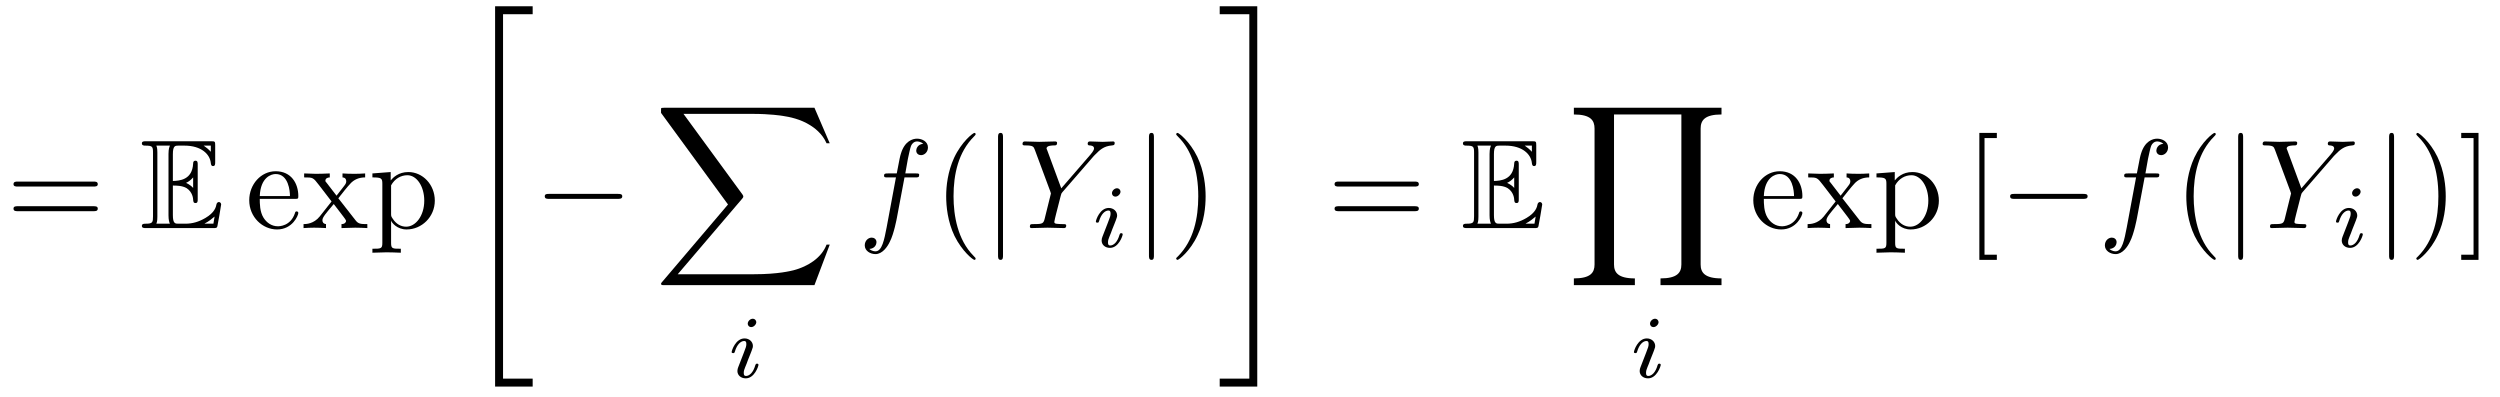
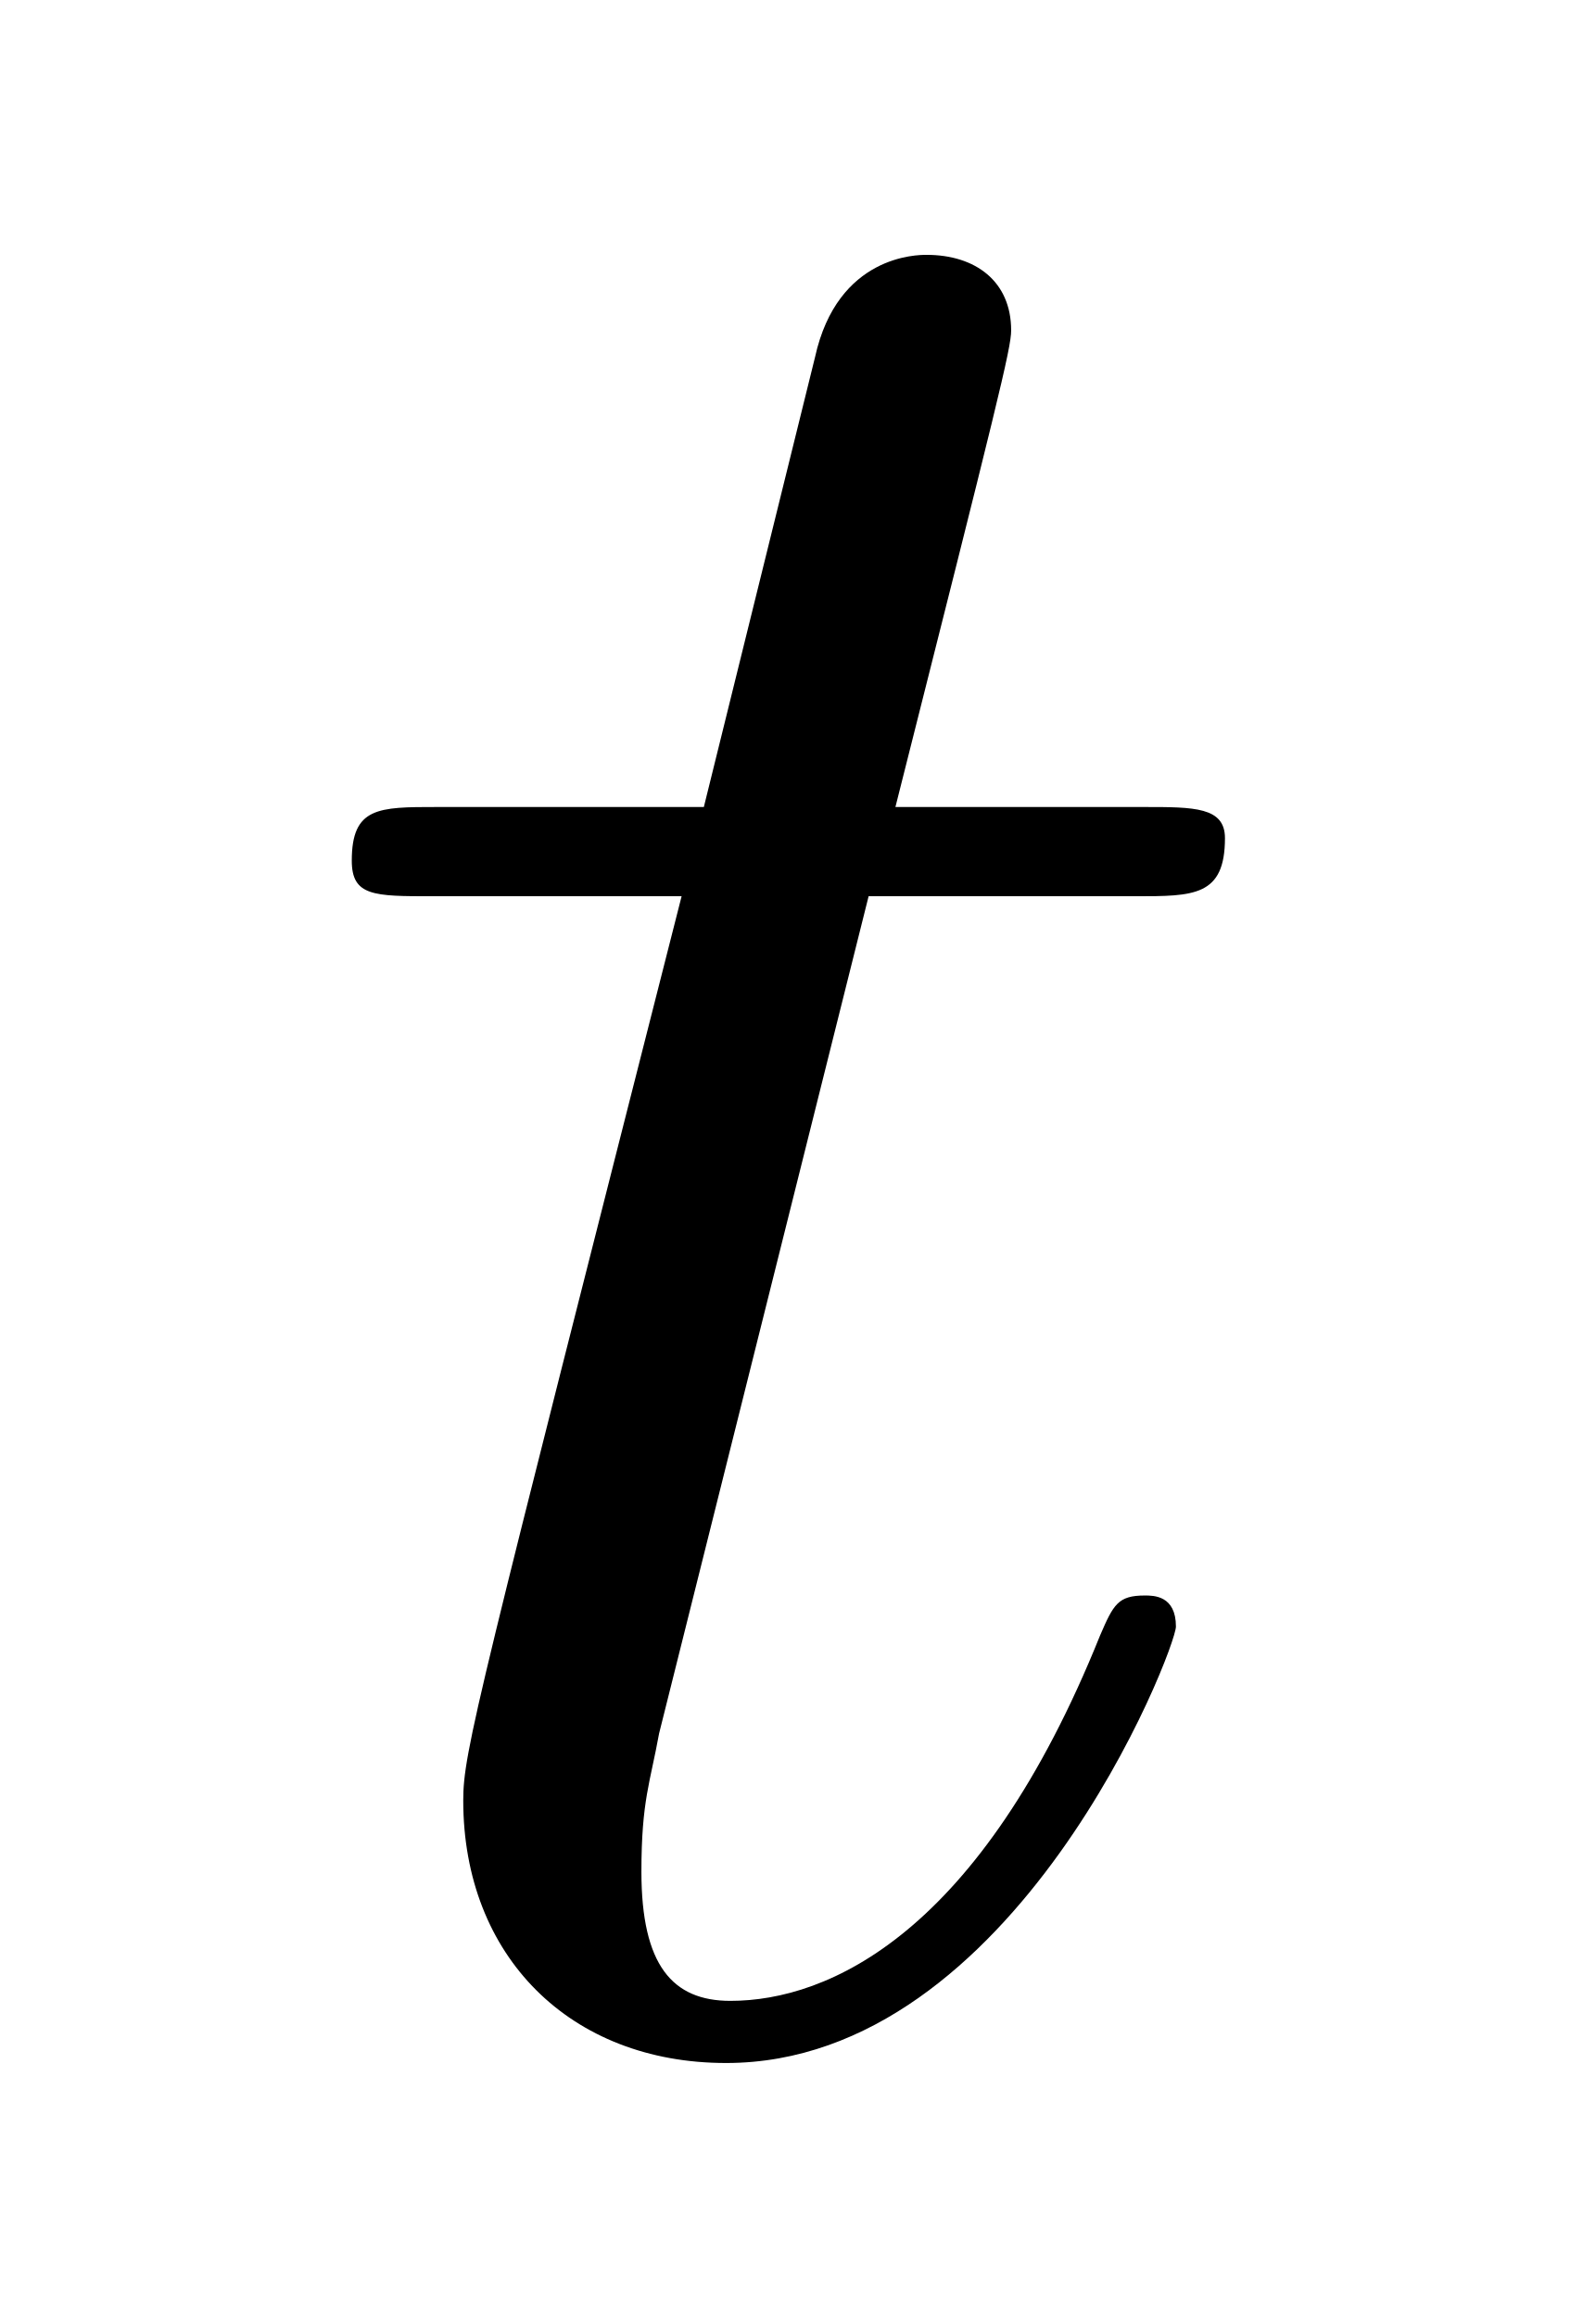
- <svg xmlns="http://www.w3.org/2000/svg" xmlns:xlink="http://www.w3.org/1999/xlink" viewBox="0 0 196.592 31.186" version="1.2">
+ <svg xmlns="http://www.w3.org/2000/svg" xmlns:xlink="http://www.w3.org/1999/xlink" viewBox="0 0 5.598 8.128" version="1.2">
  <defs>
    <g>
      <symbol overflow="visible" id="glyph0-0">
        <path style="stroke:none;" d="" />
      </symbol>
      <symbol overflow="visible" id="glyph0-1">
-         <path style="stroke:none;" d="M 6.844 -3.266 C 7 -3.266 7.188 -3.266 7.188 -3.453 C 7.188 -3.656 7 -3.656 6.859 -3.656 L 0.891 -3.656 C 0.75 -3.656 0.562 -3.656 0.562 -3.453 C 0.562 -3.266 0.75 -3.266 0.891 -3.266 Z M 6.859 -1.328 C 7 -1.328 7.188 -1.328 7.188 -1.531 C 7.188 -1.719 7 -1.719 6.844 -1.719 L 0.891 -1.719 C 0.75 -1.719 0.562 -1.719 0.562 -1.531 C 0.562 -1.328 0.75 -1.328 0.891 -1.328 Z M 6.859 -1.328 " />
-       </symbol>
-       <symbol overflow="visible" id="glyph0-2">
-         <path style="stroke:none;" d="M 1.109 -2.516 C 1.172 -4 2.016 -4.25 2.359 -4.25 C 3.375 -4.25 3.484 -2.906 3.484 -2.516 Z M 1.109 -2.297 L 3.891 -2.297 C 4.109 -2.297 4.141 -2.297 4.141 -2.516 C 4.141 -3.5 3.594 -4.469 2.359 -4.469 C 1.203 -4.469 0.281 -3.438 0.281 -2.188 C 0.281 -0.859 1.328 0.109 2.469 0.109 C 3.688 0.109 4.141 -1 4.141 -1.188 C 4.141 -1.281 4.062 -1.312 4 -1.312 C 3.922 -1.312 3.891 -1.25 3.875 -1.172 C 3.531 -0.141 2.625 -0.141 2.531 -0.141 C 2.031 -0.141 1.641 -0.438 1.406 -0.812 C 1.109 -1.281 1.109 -1.938 1.109 -2.297 Z M 1.109 -2.297 " />
-       </symbol>
-       <symbol overflow="visible" id="glyph0-3">
-         <path style="stroke:none;" d="M 2.859 -2.344 C 3.156 -2.719 3.531 -3.203 3.781 -3.469 C 4.094 -3.828 4.5 -3.984 4.969 -3.984 L 4.969 -4.297 C 4.703 -4.281 4.406 -4.266 4.141 -4.266 C 3.844 -4.266 3.312 -4.281 3.188 -4.297 L 3.188 -3.984 C 3.406 -3.969 3.484 -3.844 3.484 -3.672 C 3.484 -3.516 3.375 -3.391 3.328 -3.328 L 2.719 -2.547 L 1.938 -3.562 C 1.844 -3.656 1.844 -3.672 1.844 -3.734 C 1.844 -3.891 2 -3.984 2.188 -3.984 L 2.188 -4.297 C 1.938 -4.281 1.281 -4.266 1.109 -4.266 C 0.906 -4.266 0.438 -4.281 0.172 -4.297 L 0.172 -3.984 C 0.875 -3.984 0.875 -3.984 1.344 -3.375 L 2.328 -2.094 L 1.391 -0.906 C 0.922 -0.328 0.328 -0.312 0.125 -0.312 L 0.125 0 C 0.375 -0.016 0.688 -0.031 0.953 -0.031 C 1.234 -0.031 1.656 -0.016 1.891 0 L 1.891 -0.312 C 1.672 -0.344 1.609 -0.469 1.609 -0.625 C 1.609 -0.844 1.891 -1.172 2.5 -1.891 L 3.266 -0.891 C 3.344 -0.781 3.469 -0.625 3.469 -0.562 C 3.469 -0.469 3.375 -0.312 3.109 -0.312 L 3.109 0 C 3.406 -0.016 3.969 -0.031 4.188 -0.031 C 4.453 -0.031 4.844 -0.016 5.141 0 L 5.141 -0.312 C 4.609 -0.312 4.422 -0.328 4.203 -0.625 Z M 2.859 -2.344 " />
-       </symbol>
-       <symbol overflow="visible" id="glyph0-4">
-         <path style="stroke:none;" d="M 1.719 -3.75 L 1.719 -4.406 L 0.281 -4.297 L 0.281 -3.984 C 0.984 -3.984 1.062 -3.922 1.062 -3.484 L 1.062 1.172 C 1.062 1.625 0.953 1.625 0.281 1.625 L 0.281 1.938 C 0.625 1.922 1.141 1.906 1.391 1.906 C 1.672 1.906 2.172 1.922 2.516 1.938 L 2.516 1.625 C 1.859 1.625 1.75 1.625 1.75 1.172 L 1.75 -0.594 C 1.797 -0.422 2.219 0.109 2.969 0.109 C 4.156 0.109 5.188 -0.875 5.188 -2.156 C 5.188 -3.422 4.234 -4.406 3.109 -4.406 C 2.328 -4.406 1.906 -3.969 1.719 -3.75 Z M 1.75 -1.141 L 1.75 -3.359 C 2.031 -3.875 2.516 -4.156 3.031 -4.156 C 3.766 -4.156 4.359 -3.281 4.359 -2.156 C 4.359 -0.953 3.672 -0.109 2.938 -0.109 C 2.531 -0.109 2.156 -0.312 1.891 -0.719 C 1.75 -0.922 1.75 -0.938 1.75 -1.141 Z M 1.75 -1.141 " />
-       </symbol>
-       <symbol overflow="visible" id="glyph0-5">
-         <path style="stroke:none;" d="M 3.297 2.391 C 3.297 2.359 3.297 2.344 3.125 2.172 C 1.891 0.922 1.562 -0.969 1.562 -2.5 C 1.562 -4.234 1.938 -5.969 3.172 -7.203 C 3.297 -7.328 3.297 -7.344 3.297 -7.375 C 3.297 -7.453 3.266 -7.484 3.203 -7.484 C 3.094 -7.484 2.203 -6.797 1.609 -5.531 C 1.109 -4.438 0.984 -3.328 0.984 -2.5 C 0.984 -1.719 1.094 -0.516 1.641 0.625 C 2.25 1.844 3.094 2.5 3.203 2.5 C 3.266 2.5 3.297 2.469 3.297 2.391 Z M 3.297 2.391 " />
-       </symbol>
-       <symbol overflow="visible" id="glyph0-6">
-         <path style="stroke:none;" d="M 2.875 -2.5 C 2.875 -3.266 2.766 -4.469 2.219 -5.609 C 1.625 -6.828 0.766 -7.484 0.672 -7.484 C 0.609 -7.484 0.562 -7.438 0.562 -7.375 C 0.562 -7.344 0.562 -7.328 0.75 -7.141 C 1.734 -6.156 2.297 -4.578 2.297 -2.5 C 2.297 -0.781 1.938 0.969 0.703 2.219 C 0.562 2.344 0.562 2.359 0.562 2.391 C 0.562 2.453 0.609 2.5 0.672 2.5 C 0.766 2.5 1.672 1.812 2.25 0.547 C 2.766 -0.547 2.875 -1.656 2.875 -2.5 Z M 2.875 -2.5 " />
-       </symbol>
-       <symbol overflow="visible" id="glyph0-7">
-         <path style="stroke:none;" d="M 2.547 2.5 L 2.547 2.094 L 1.578 2.094 L 1.578 -7.078 L 2.547 -7.078 L 2.547 -7.484 L 1.172 -7.484 L 1.172 2.5 Z M 2.547 2.5 " />
-       </symbol>
-       <symbol overflow="visible" id="glyph0-8">
-         <path style="stroke:none;" d="M 1.578 -7.484 L 0.219 -7.484 L 0.219 -7.078 L 1.188 -7.078 L 1.188 2.094 L 0.219 2.094 L 0.219 2.5 L 1.578 2.5 Z M 1.578 -7.484 " />
-       </symbol>
-       <symbol overflow="visible" id="glyph1-0">
-         <path style="stroke:none;" d="" />
-       </symbol>
-       <symbol overflow="visible" id="glyph1-1">
-         <path style="stroke:none;" d="M 2.578 -3.344 C 2.828 -3.344 3.312 -3.344 3.656 -3.141 C 4.141 -2.828 4.172 -2.297 4.172 -2.234 C 4.188 -2.094 4.188 -1.969 4.359 -1.969 C 4.531 -1.969 4.531 -2.109 4.531 -2.281 L 4.531 -4.984 C 4.531 -5.141 4.531 -5.297 4.359 -5.297 C 4.188 -5.297 4.172 -5.156 4.172 -5.078 C 4.109 -3.781 3.094 -3.719 2.578 -3.703 L 2.578 -5.812 C 2.578 -6.484 2.766 -6.484 3.016 -6.484 L 3.484 -6.484 C 4.828 -6.484 5.5 -5.797 5.562 -5.109 C 5.578 -5.031 5.578 -4.875 5.734 -4.875 C 5.906 -4.875 5.906 -5.031 5.906 -5.203 L 5.906 -6.5 C 5.906 -6.812 5.891 -6.828 5.578 -6.828 L 0.484 -6.828 C 0.297 -6.828 0.141 -6.828 0.141 -6.656 C 0.141 -6.484 0.328 -6.484 0.406 -6.484 C 0.984 -6.484 1.016 -6.406 1.016 -5.906 L 1.016 -0.922 C 1.016 -0.453 0.984 -0.344 0.453 -0.344 C 0.312 -0.344 0.141 -0.344 0.141 -0.172 C 0.141 0 0.297 0 0.484 0 L 5.766 0 C 5.953 0 6.047 0 6.078 -0.141 C 6.094 -0.156 6.375 -1.812 6.375 -1.859 C 6.375 -1.969 6.281 -2.047 6.203 -2.047 C 6.062 -2.047 6.016 -1.906 6.016 -1.906 C 5.969 -1.641 5.859 -1.219 5.141 -0.797 C 4.609 -0.484 4.109 -0.344 3.562 -0.344 L 3.016 -0.344 C 2.766 -0.344 2.578 -0.344 2.578 -1.016 Z M 5.562 -6.484 L 5.562 -6 C 5.391 -6.188 5.203 -6.344 5 -6.484 Z M 3.625 -3.562 C 3.781 -3.625 4 -3.781 4.172 -3.984 L 4.172 -3.156 C 3.938 -3.422 3.625 -3.547 3.625 -3.547 Z M 1.359 -5.938 C 1.359 -6.047 1.359 -6.297 1.281 -6.484 L 2.344 -6.484 C 2.234 -6.25 2.234 -5.922 2.234 -5.828 L 2.234 -1 C 2.234 -0.641 2.297 -0.438 2.344 -0.344 L 1.281 -0.344 C 1.359 -0.531 1.359 -0.781 1.359 -0.891 Z M 5.078 -0.344 L 5.078 -0.359 C 5.391 -0.516 5.656 -0.734 5.859 -0.906 C 5.859 -0.875 5.781 -0.422 5.766 -0.344 Z M 5.078 -0.344 " />
-       </symbol>
-       <symbol overflow="visible" id="glyph2-0">
-         <path style="stroke:none;" d="" />
-       </symbol>
-       <symbol overflow="visible" id="glyph2-1">
-         <path style="stroke:none;" d="M 2.734 29.5 L 5.688 29.5 L 5.688 28.875 L 3.359 28.875 L 3.359 0.219 L 5.688 0.219 L 5.688 -0.406 L 2.734 -0.406 Z M 2.734 29.5 " />
-       </symbol>
-       <symbol overflow="visible" id="glyph2-2">
-         <path style="stroke:none;" d="M 12.625 13.953 L 13.828 10.766 L 13.578 10.766 C 13.188 11.797 12.125 12.484 10.984 12.781 C 10.781 12.828 9.797 13.094 7.891 13.094 L 1.875 13.094 L 6.953 7.141 C 7.016 7.062 7.031 7.031 7.031 6.984 C 7.031 6.953 7.031 6.922 6.969 6.828 L 2.328 0.484 L 7.781 0.484 C 9.125 0.484 10.031 0.625 10.125 0.641 C 10.656 0.719 11.531 0.891 12.312 1.391 C 12.562 1.547 13.234 2 13.578 2.797 L 13.828 2.797 L 12.625 0 L 0.844 0 C 0.609 0 0.594 0.016 0.562 0.062 C 0.562 0.094 0.562 0.297 0.562 0.406 L 5.828 7.609 L 0.672 13.672 C 0.562 13.781 0.562 13.844 0.562 13.844 C 0.562 13.953 0.656 13.953 0.844 13.953 Z M 12.625 13.953 " />
-       </symbol>
-       <symbol overflow="visible" id="glyph2-3">
-         <path style="stroke:none;" d="M 2.438 28.875 L 0.109 28.875 L 0.109 29.5 L 3.062 29.5 L 3.062 -0.406 L 0.109 -0.406 L 0.109 0.219 L 2.438 0.219 Z M 2.438 28.875 " />
-       </symbol>
-       <symbol overflow="visible" id="glyph2-4">
-         <path style="stroke:none;" d="M 12.172 13.953 L 12.172 13.422 C 10.844 13.422 10.531 12.953 10.531 12.328 L 10.531 1.641 C 10.531 0.984 10.859 0.531 12.172 0.531 L 12.172 0 L 0.562 0 L 0.562 0.531 C 1.891 0.531 2.188 1 2.188 1.641 L 2.188 12.328 C 2.188 12.969 1.875 13.422 0.562 13.422 L 0.562 13.953 L 5.359 13.953 L 5.359 13.422 C 4.031 13.422 3.719 12.953 3.719 12.328 L 3.719 0.531 L 9.016 0.531 L 9.016 12.328 C 9.016 12.969 8.688 13.422 7.375 13.422 L 7.375 13.953 Z M 12.172 13.953 " />
-       </symbol>
-       <symbol overflow="visible" id="glyph3-0">
-         <path style="stroke:none;" d="" />
-       </symbol>
-       <symbol overflow="visible" id="glyph3-1">
-         <path style="stroke:none;" d="M 6.562 -2.297 C 6.734 -2.297 6.922 -2.297 6.922 -2.5 C 6.922 -2.688 6.734 -2.688 6.562 -2.688 L 1.172 -2.688 C 1 -2.688 0.828 -2.688 0.828 -2.5 C 0.828 -2.297 1 -2.297 1.172 -2.297 Z M 6.562 -2.297 " />
-       </symbol>
-       <symbol overflow="visible" id="glyph3-2">
-         <path style="stroke:none;" d="M 1.578 -7.125 C 1.578 -7.297 1.578 -7.484 1.391 -7.484 C 1.188 -7.484 1.188 -7.297 1.188 -7.125 L 1.188 2.141 C 1.188 2.312 1.188 2.5 1.391 2.5 C 1.578 2.5 1.578 2.312 1.578 2.141 Z M 1.578 -7.125 " />
-       </symbol>
-       <symbol overflow="visible" id="glyph4-0">
-         <path style="stroke:none;" d="" />
-       </symbol>
-       <symbol overflow="visible" id="glyph4-1">
-         <path style="stroke:none;" d="M 2.266 -4.359 C 2.266 -4.469 2.172 -4.625 1.984 -4.625 C 1.797 -4.625 1.594 -4.438 1.594 -4.234 C 1.594 -4.125 1.672 -3.969 1.875 -3.969 C 2.062 -3.969 2.266 -4.172 2.266 -4.359 Z M 0.844 -0.812 C 0.812 -0.719 0.781 -0.641 0.781 -0.516 C 0.781 -0.188 1.047 0.062 1.438 0.062 C 2.125 0.062 2.438 -0.891 2.438 -1 C 2.438 -1.094 2.344 -1.094 2.328 -1.094 C 2.234 -1.094 2.219 -1.047 2.188 -0.969 C 2.031 -0.406 1.734 -0.125 1.453 -0.125 C 1.312 -0.125 1.281 -0.219 1.281 -0.375 C 1.281 -0.531 1.328 -0.656 1.391 -0.812 C 1.469 -1 1.547 -1.188 1.609 -1.375 C 1.672 -1.547 1.938 -2.172 1.953 -2.266 C 1.984 -2.328 2 -2.406 2 -2.484 C 2 -2.812 1.719 -3.078 1.344 -3.078 C 0.641 -3.078 0.328 -2.125 0.328 -2 C 0.328 -1.922 0.422 -1.922 0.453 -1.922 C 0.547 -1.922 0.547 -1.953 0.578 -2.031 C 0.75 -2.625 1.062 -2.875 1.312 -2.875 C 1.422 -2.875 1.484 -2.828 1.484 -2.641 C 1.484 -2.469 1.453 -2.375 1.281 -1.938 Z M 0.844 -0.812 " />
-       </symbol>
-       <symbol overflow="visible" id="glyph5-0">
-         <path style="stroke:none;" d="" />
-       </symbol>
-       <symbol overflow="visible" id="glyph5-1">
-         <path style="stroke:none;" d="M 3.656 -3.984 L 4.516 -3.984 C 4.719 -3.984 4.812 -3.984 4.812 -4.188 C 4.812 -4.297 4.719 -4.297 4.547 -4.297 L 3.719 -4.297 L 3.922 -5.438 C 3.969 -5.641 4.109 -6.344 4.172 -6.469 C 4.25 -6.656 4.422 -6.812 4.641 -6.812 C 4.672 -6.812 4.938 -6.812 5.125 -6.625 C 4.688 -6.594 4.578 -6.234 4.578 -6.094 C 4.578 -5.859 4.766 -5.734 4.953 -5.734 C 5.219 -5.734 5.5 -5.969 5.5 -6.344 C 5.5 -6.797 5.047 -7.031 4.641 -7.031 C 4.297 -7.031 3.672 -6.844 3.375 -5.859 C 3.312 -5.656 3.281 -5.547 3.047 -4.297 L 2.359 -4.297 C 2.156 -4.297 2.047 -4.297 2.047 -4.109 C 2.047 -3.984 2.141 -3.984 2.328 -3.984 L 2.984 -3.984 L 2.25 -0.047 C 2.062 0.922 1.891 1.828 1.375 1.828 C 1.328 1.828 1.094 1.828 0.891 1.641 C 1.359 1.609 1.453 1.25 1.453 1.109 C 1.453 0.875 1.266 0.75 1.078 0.75 C 0.812 0.75 0.531 0.984 0.531 1.359 C 0.531 1.797 0.969 2.047 1.375 2.047 C 1.922 2.047 2.328 1.453 2.5 1.078 C 2.828 0.453 3.047 -0.75 3.062 -0.828 Z M 3.656 -3.984 " />
-       </symbol>
-       <symbol overflow="visible" id="glyph5-2">
-         <path style="stroke:none;" d="M 5.953 -5.672 L 6.094 -5.812 C 6.391 -6.109 6.719 -6.453 7.391 -6.5 C 7.5 -6.516 7.594 -6.516 7.594 -6.688 C 7.594 -6.766 7.547 -6.812 7.469 -6.812 C 7.203 -6.812 6.922 -6.781 6.656 -6.781 C 6.312 -6.781 5.969 -6.812 5.656 -6.812 C 5.594 -6.812 5.469 -6.812 5.469 -6.625 C 5.469 -6.516 5.562 -6.5 5.609 -6.5 C 5.688 -6.5 5.969 -6.484 5.969 -6.266 C 5.969 -6.094 5.734 -5.844 5.703 -5.797 L 3.391 -3.125 L 2.297 -6.094 C 2.234 -6.234 2.234 -6.25 2.234 -6.266 C 2.234 -6.5 2.719 -6.5 2.828 -6.5 C 2.953 -6.5 3.062 -6.5 3.062 -6.703 C 3.062 -6.812 2.938 -6.812 2.906 -6.812 C 2.625 -6.812 1.938 -6.781 1.656 -6.781 C 1.406 -6.781 0.781 -6.812 0.531 -6.812 C 0.484 -6.812 0.344 -6.812 0.344 -6.609 C 0.344 -6.5 0.453 -6.5 0.578 -6.5 C 1.172 -6.5 1.219 -6.406 1.312 -6.156 L 2.531 -2.875 C 2.547 -2.844 2.578 -2.734 2.578 -2.719 C 2.578 -2.688 2.172 -1.078 2.125 -0.891 C 2 -0.344 1.984 -0.312 1.188 -0.312 C 1 -0.312 0.922 -0.312 0.922 -0.109 C 0.922 0 1.031 0 1.062 0 C 1.328 0 2.031 -0.031 2.312 -0.031 C 2.594 -0.031 3.312 0 3.594 0 C 3.656 0 3.781 0 3.781 -0.203 C 3.781 -0.312 3.688 -0.312 3.5 -0.312 C 3.484 -0.312 3.297 -0.312 3.125 -0.328 C 2.906 -0.344 2.844 -0.375 2.844 -0.484 C 2.844 -0.562 2.938 -0.906 2.984 -1.109 L 3.344 -2.516 C 3.391 -2.719 3.406 -2.734 3.484 -2.828 Z M 5.953 -5.672 " />
+         <path style="stroke:none;" d="M 2.047 -3.984 L 2.984 -3.984 C 3.188 -3.984 3.297 -3.984 3.297 -4.188 C 3.297 -4.297 3.188 -4.297 3.016 -4.297 L 2.141 -4.297 C 2.5 -5.719 2.547 -5.906 2.547 -5.969 C 2.547 -6.141 2.422 -6.234 2.25 -6.234 C 2.219 -6.234 1.938 -6.234 1.859 -5.875 L 1.469 -4.297 L 0.531 -4.297 C 0.328 -4.297 0.234 -4.297 0.234 -4.109 C 0.234 -3.984 0.312 -3.984 0.516 -3.984 L 1.391 -3.984 C 0.672 -1.156 0.625 -0.984 0.625 -0.812 C 0.625 -0.266 1 0.109 1.547 0.109 C 2.562 0.109 3.125 -1.344 3.125 -1.422 C 3.125 -1.531 3.047 -1.531 3.016 -1.531 C 2.922 -1.531 2.906 -1.5 2.859 -1.391 C 2.438 -0.344 1.906 -0.109 1.562 -0.109 C 1.359 -0.109 1.25 -0.234 1.25 -0.562 C 1.25 -0.812 1.281 -0.875 1.312 -1.047 Z M 2.047 -3.984 " />
      </symbol>
    </g>
  </defs>
  <g id="surface1">
    <g style="fill:rgb(0%,0%,0%);fill-opacity:1;">
-       <use xlink:href="#glyph0-1" x="0.5" y="17.935" />
-     </g>
-     <g style="fill:rgb(0%,0%,0%);fill-opacity:1;">
-       <use xlink:href="#glyph1-1" x="11.016" y="17.935" />
-     </g>
-     <g style="fill:rgb(0%,0%,0%);fill-opacity:1;">
-       <use xlink:href="#glyph0-2" x="19.318" y="17.935" />
-       <use xlink:href="#glyph0-3" x="23.745" y="17.935" />
-       <use xlink:href="#glyph0-4" x="29.004" y="17.935" />
-     </g>
-     <g style="fill:rgb(0%,0%,0%);fill-opacity:1;">
-       <use xlink:href="#glyph2-1" x="36.199" y="0.899" />
-     </g>
-     <g style="fill:rgb(0%,0%,0%);fill-opacity:1;">
-       <use xlink:href="#glyph3-1" x="42.011" y="17.935" />
-     </g>
-     <g style="fill:rgb(0%,0%,0%);fill-opacity:1;">
-       <use xlink:href="#glyph2-2" x="51.42" y="8.471" />
-     </g>
-     <g style="fill:rgb(0%,0%,0%);fill-opacity:1;">
-       <use xlink:href="#glyph4-1" x="57.206" y="29.69" />
-     </g>
-     <g style="fill:rgb(0%,0%,0%);fill-opacity:1;">
-       <use xlink:href="#glyph5-1" x="67.471" y="17.935" />
-     </g>
-     <g style="fill:rgb(0%,0%,0%);fill-opacity:1;">
-       <use xlink:href="#glyph0-5" x="73.421" y="17.935" />
-     </g>
-     <g style="fill:rgb(0%,0%,0%);fill-opacity:1;">
-       <use xlink:href="#glyph3-2" x="77.295" y="17.935" />
-     </g>
-     <g style="fill:rgb(0%,0%,0%);fill-opacity:1;">
-       <use xlink:href="#glyph5-2" x="80.063" y="17.935" />
-     </g>
-     <g style="fill:rgb(0%,0%,0%);fill-opacity:1;">
-       <use xlink:href="#glyph4-1" x="85.847" y="19.43" />
-     </g>
-     <g style="fill:rgb(0%,0%,0%);fill-opacity:1;">
-       <use xlink:href="#glyph3-2" x="89.163" y="17.935" />
-     </g>
-     <g style="fill:rgb(0%,0%,0%);fill-opacity:1;">
-       <use xlink:href="#glyph0-6" x="91.931" y="17.935" />
-     </g>
-     <g style="fill:rgb(0%,0%,0%);fill-opacity:1;">
-       <use xlink:href="#glyph2-3" x="95.805" y="0.899" />
-     </g>
-     <g style="fill:rgb(0%,0%,0%);fill-opacity:1;">
-       <use xlink:href="#glyph0-1" x="104.384" y="17.935" />
-     </g>
-     <g style="fill:rgb(0%,0%,0%);fill-opacity:1;">
-       <use xlink:href="#glyph1-1" x="114.9" y="17.935" />
-     </g>
-     <g style="fill:rgb(0%,0%,0%);fill-opacity:1;">
-       <use xlink:href="#glyph2-4" x="123.202" y="8.471" />
-     </g>
-     <g style="fill:rgb(0%,0%,0%);fill-opacity:1;">
-       <use xlink:href="#glyph4-1" x="128.158" y="29.69" />
-     </g>
-     <g style="fill:rgb(0%,0%,0%);fill-opacity:1;">
-       <use xlink:href="#glyph0-2" x="137.593" y="17.935" />
-       <use xlink:href="#glyph0-3" x="142.02" y="17.935" />
-       <use xlink:href="#glyph0-4" x="147.279" y="17.935" />
-     </g>
-     <g style="fill:rgb(0%,0%,0%);fill-opacity:1;">
-       <use xlink:href="#glyph0-7" x="154.478" y="17.935" />
-     </g>
-     <g style="fill:rgb(0%,0%,0%);fill-opacity:1;">
-       <use xlink:href="#glyph3-1" x="157.241" y="17.935" />
-     </g>
-     <g style="fill:rgb(0%,0%,0%);fill-opacity:1;">
-       <use xlink:href="#glyph5-1" x="164.99" y="17.935" />
-     </g>
-     <g style="fill:rgb(0%,0%,0%);fill-opacity:1;">
-       <use xlink:href="#glyph0-5" x="170.94" y="17.935" />
-     </g>
-     <g style="fill:rgb(0%,0%,0%);fill-opacity:1;">
-       <use xlink:href="#glyph3-2" x="174.814" y="17.935" />
-     </g>
-     <g style="fill:rgb(0%,0%,0%);fill-opacity:1;">
-       <use xlink:href="#glyph5-2" x="177.582" y="17.935" />
-     </g>
-     <g style="fill:rgb(0%,0%,0%);fill-opacity:1;">
-       <use xlink:href="#glyph4-1" x="183.366" y="19.43" />
-     </g>
-     <g style="fill:rgb(0%,0%,0%);fill-opacity:1;">
-       <use xlink:href="#glyph3-2" x="186.683" y="17.935" />
-     </g>
-     <g style="fill:rgb(0%,0%,0%);fill-opacity:1;">
-       <use xlink:href="#glyph0-6" x="189.45" y="17.935" />
-       <use xlink:href="#glyph0-8" x="193.324" y="17.935" />
+       <use xlink:href="#glyph0-1" x="1" y="7.128" />
    </g>
  </g>
</svg>
